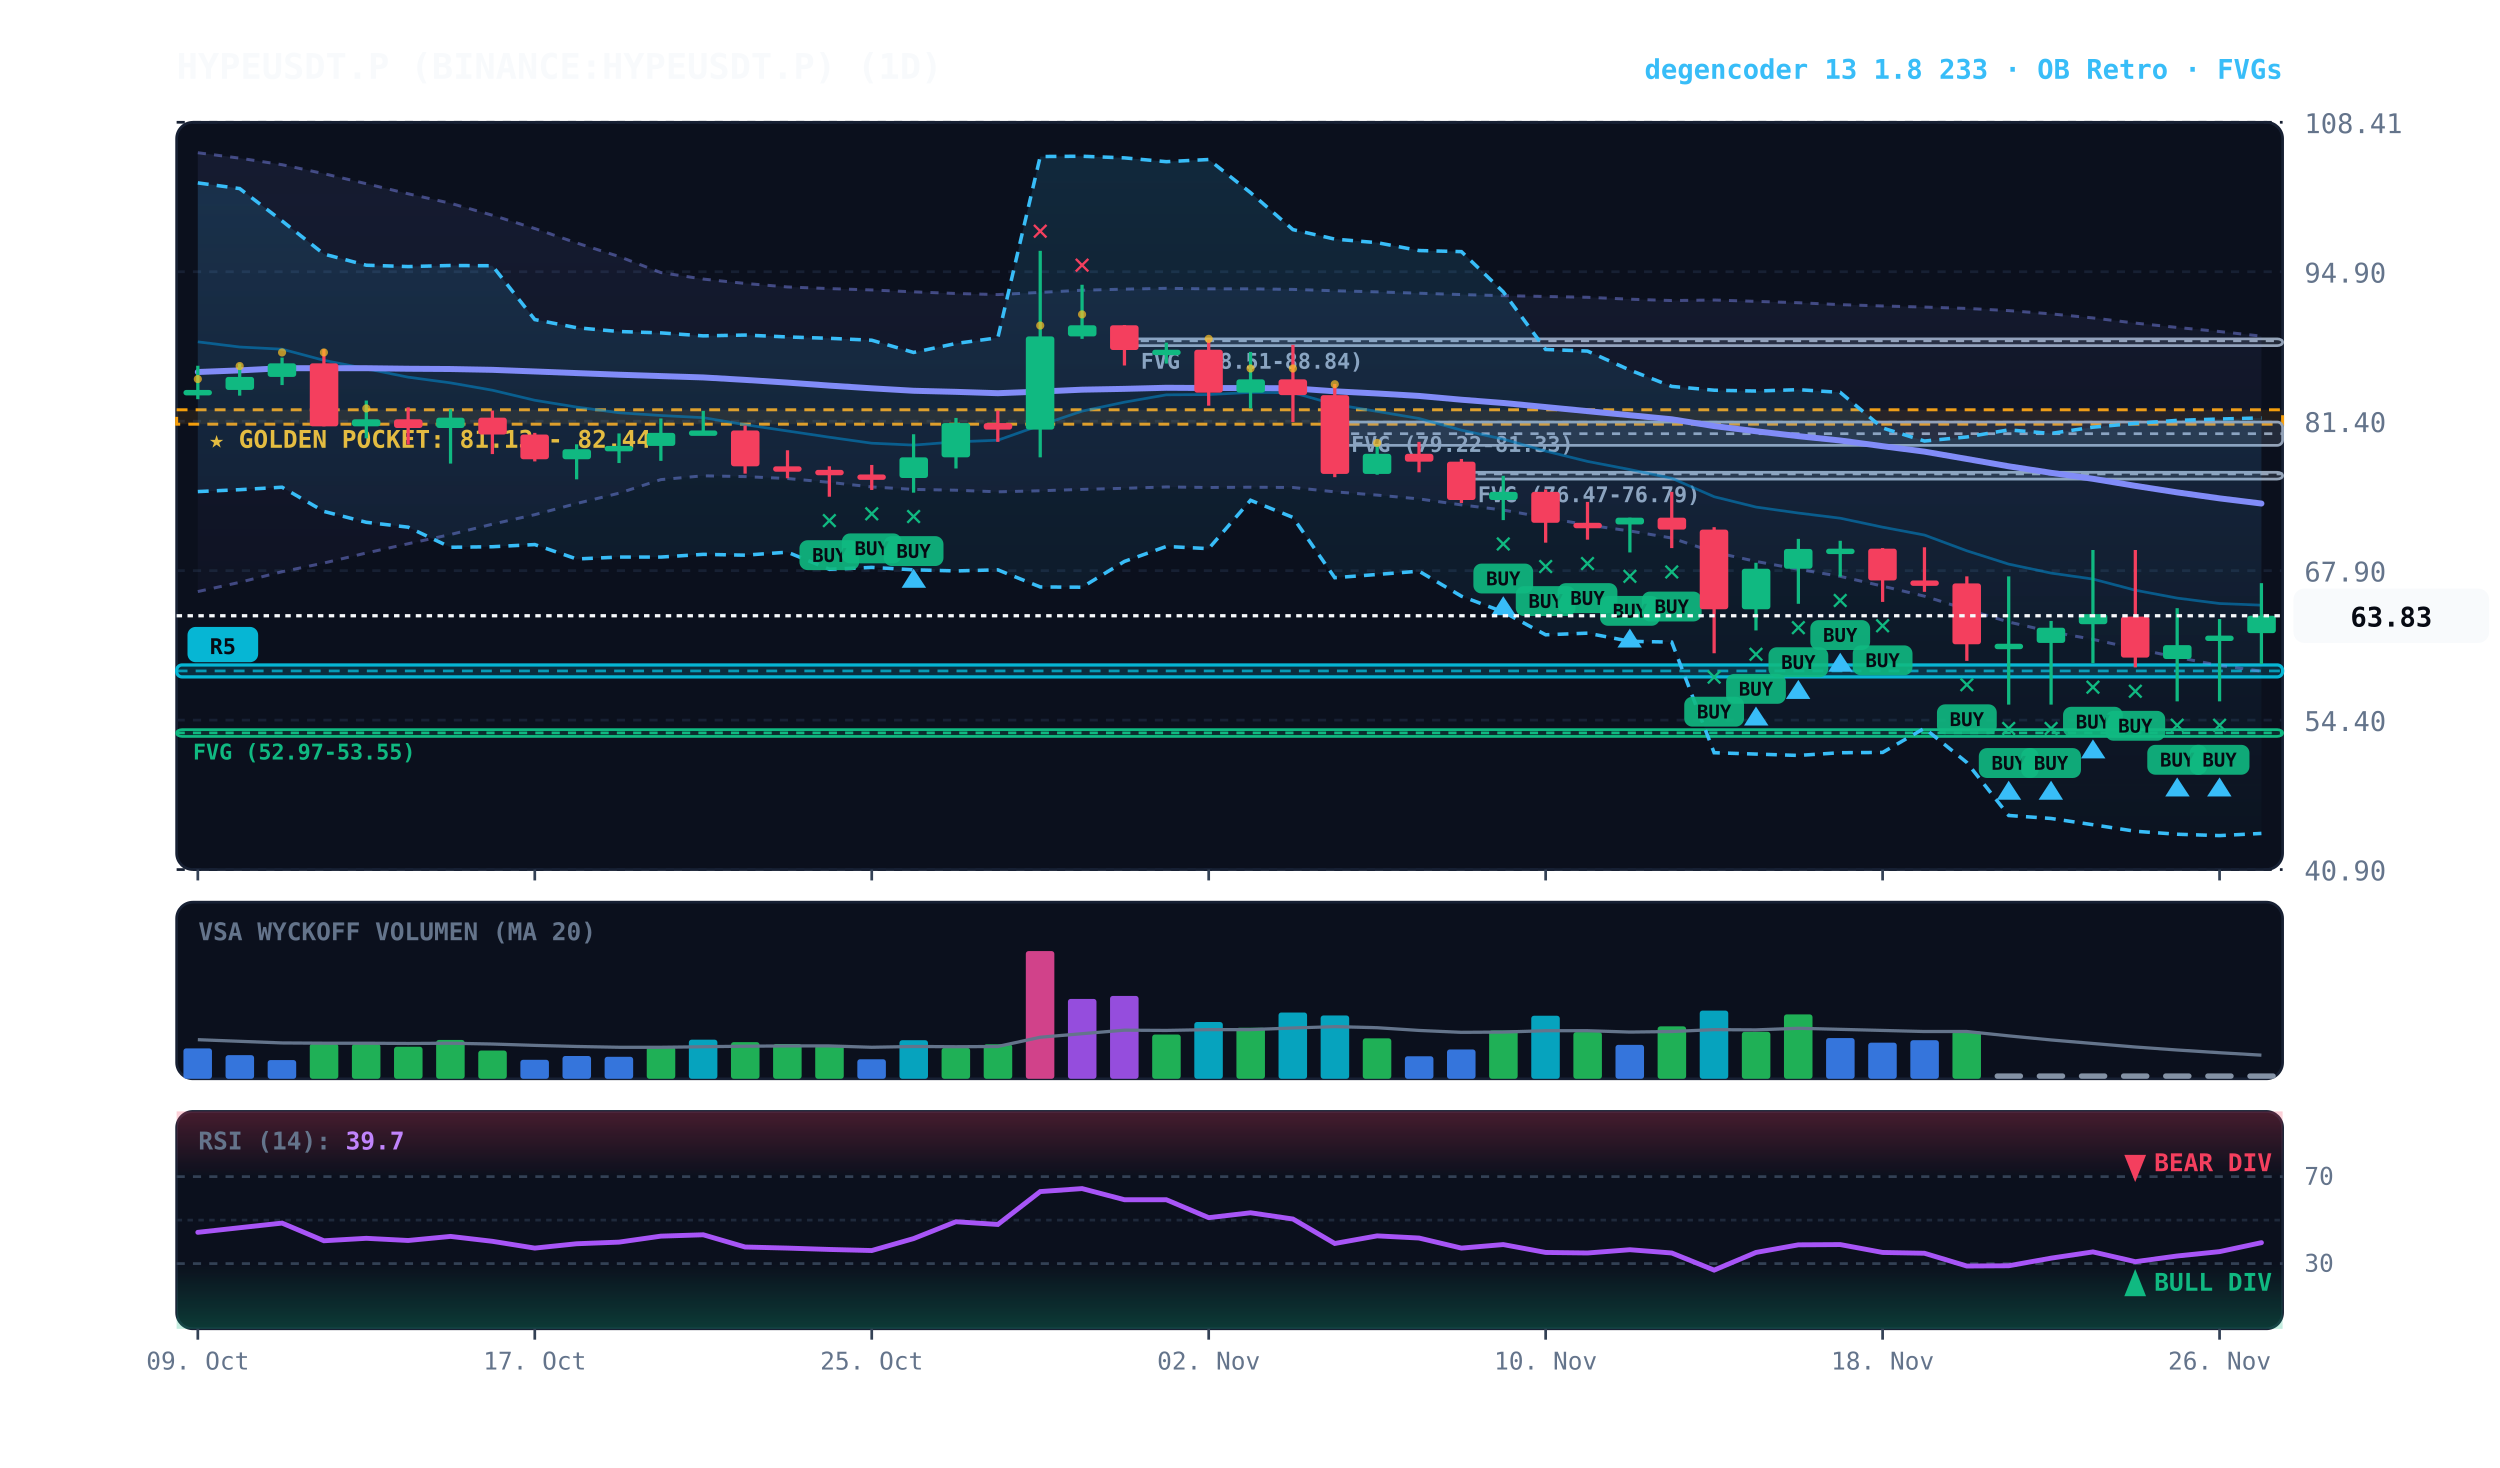
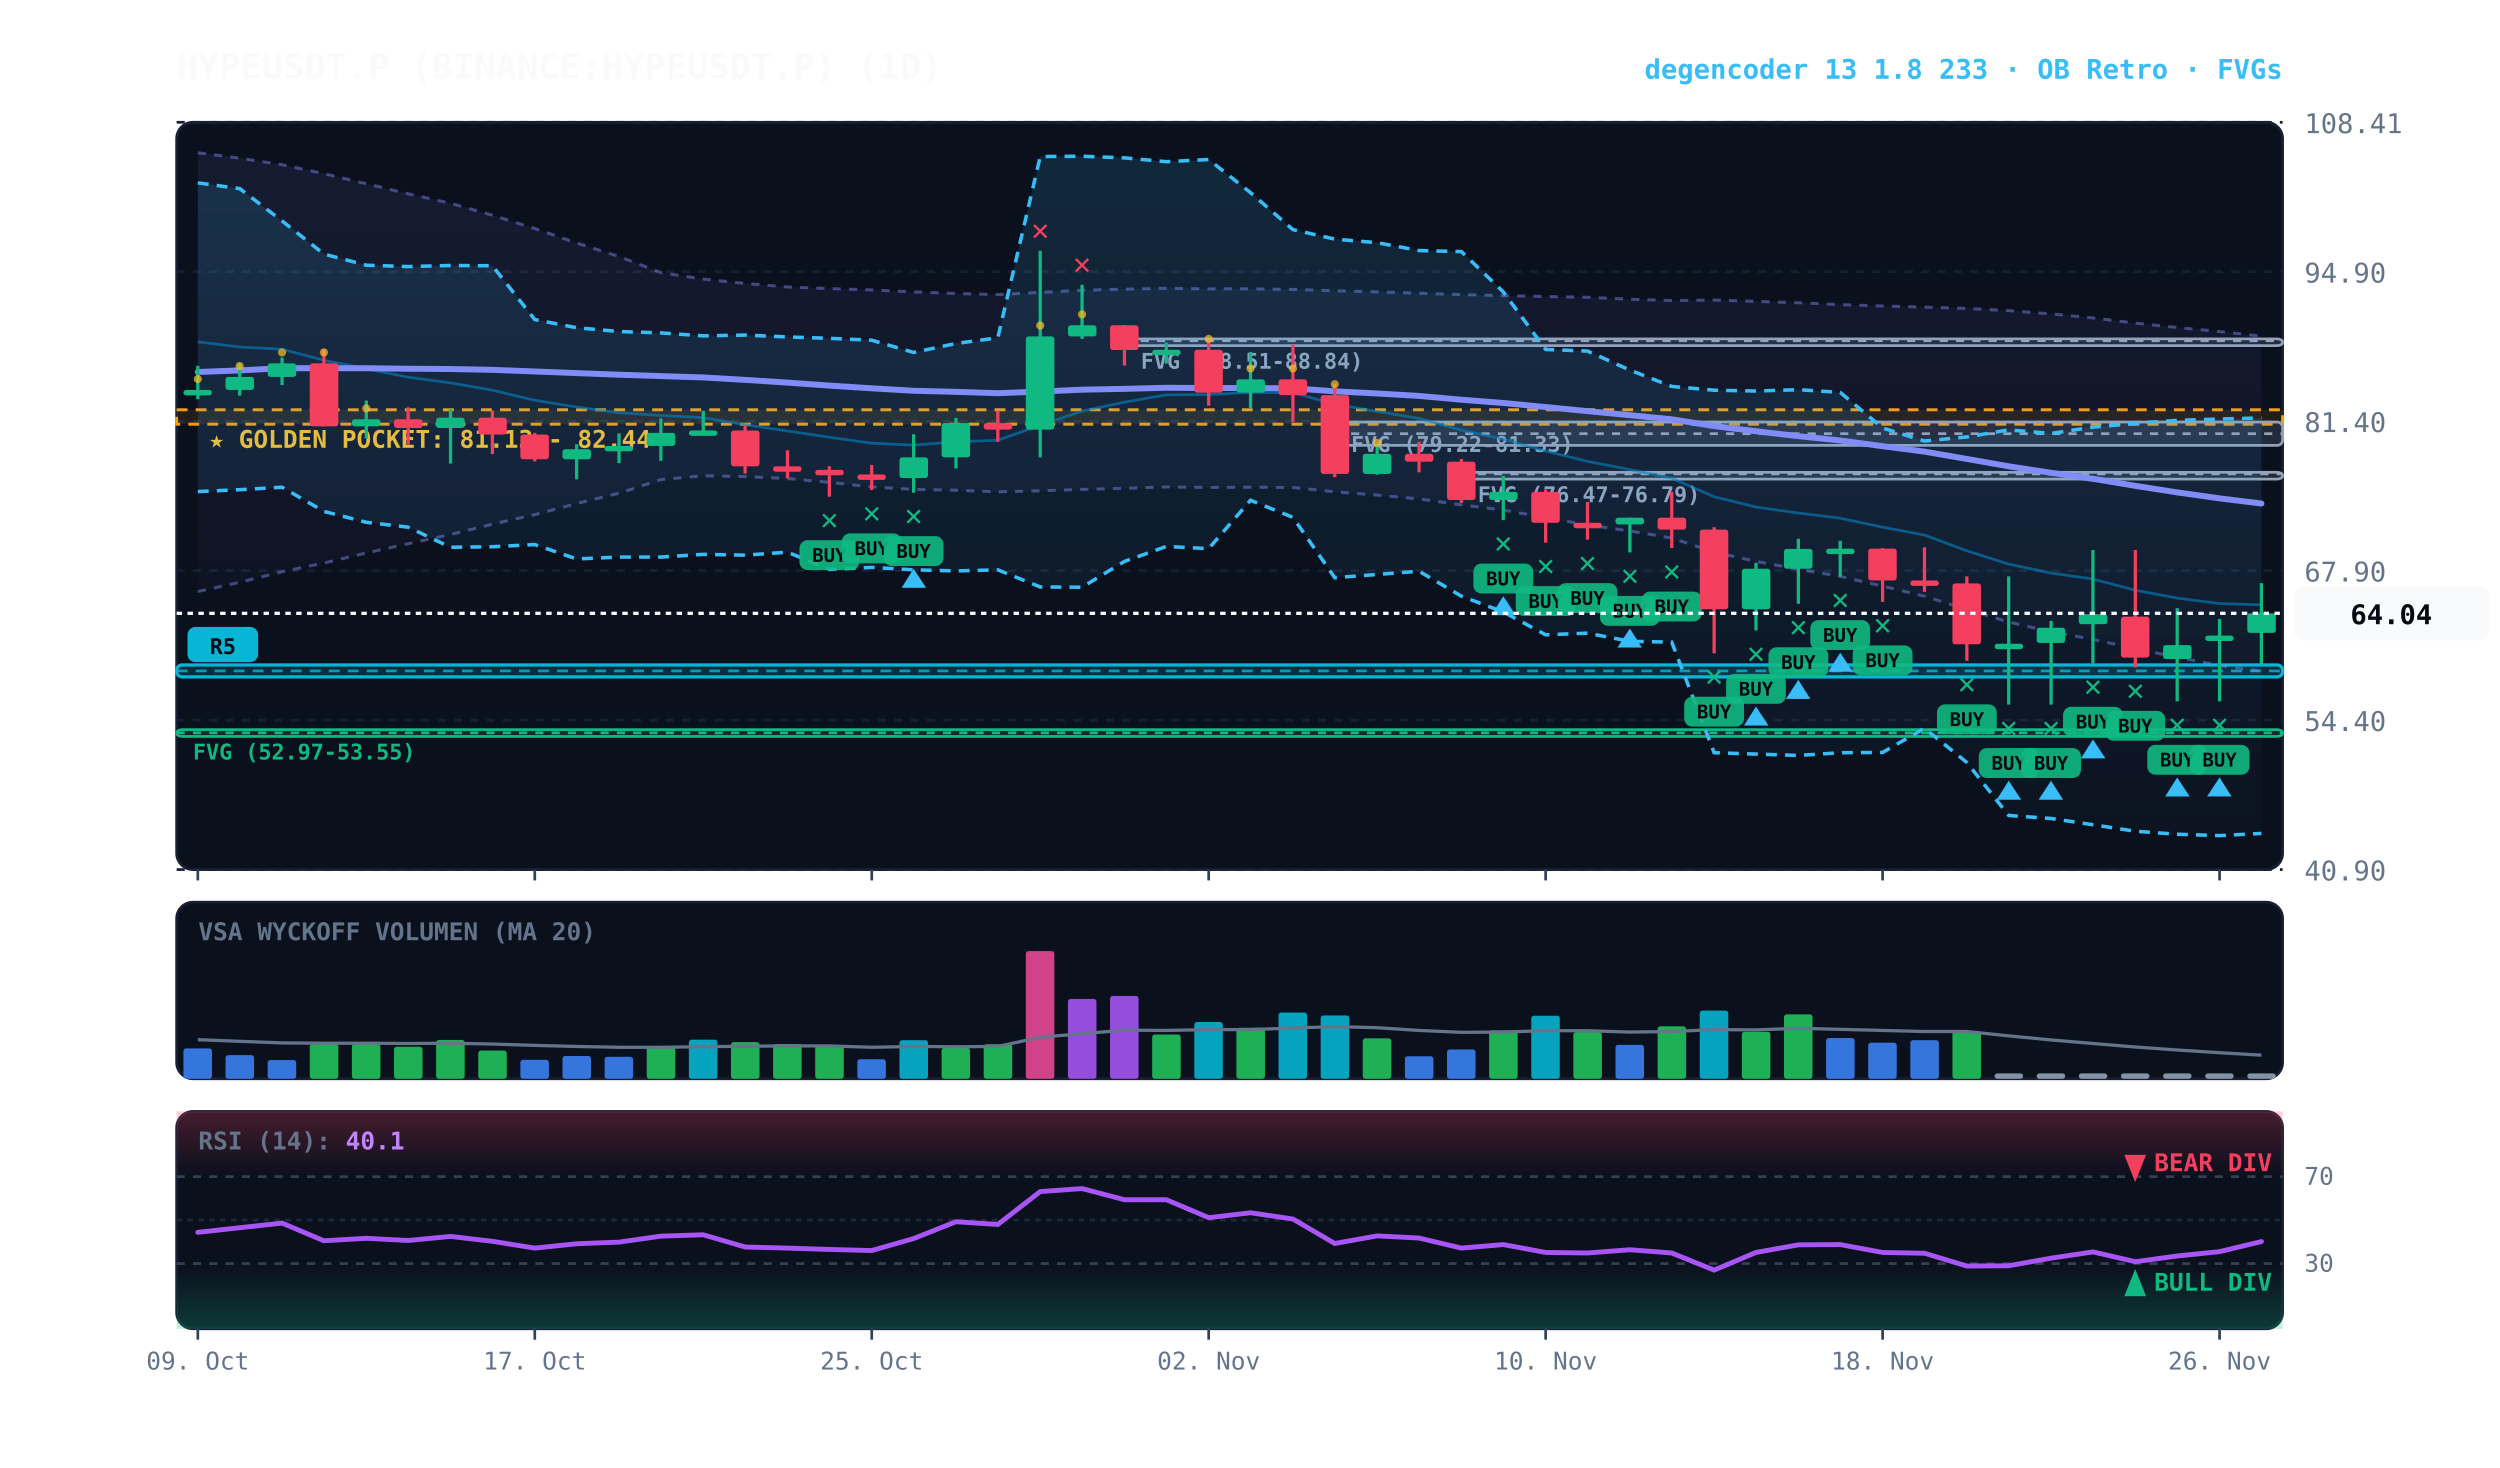
<svg xmlns="http://www.w3.org/2000/svg" viewBox="0 0 920 540" width="100%" height="100%" style="background:#070a13; font-family:'JetBrains Mono', monospace;">
  <defs>
    <linearGradient id="cloud-grad" x1="0%" y1="0%" x2="0%" y2="100%">
      <stop offset="0%" stop-color="#38bdf8" stop-opacity="0.14" />
      <stop offset="100%" stop-color="#38bdf8" stop-opacity="0.02" />
    </linearGradient>
    <linearGradient id="rfe-cloud" x1="0%" y1="0%" x2="0%" y2="100%">
      <stop offset="0%" stop-color="#818cf8" stop-opacity="0.09" />
      <stop offset="100%" stop-color="#818cf8" stop-opacity="0.02" />
    </linearGradient>
    <linearGradient id="rsi-overbought" x1="0%" y1="0%" x2="0%" y2="100%">
      <stop offset="0%" stop-color="#f43f5e" stop-opacity="0.25" />
      <stop offset="100%" stop-color="#f43f5e" stop-opacity="0.0" />
    </linearGradient>
    <linearGradient id="rsi-oversold" x1="0%" y1="0%" x2="0%" y2="100%">
      <stop offset="0%" stop-color="#10b981" stop-opacity="0.0" />
      <stop offset="100%" stop-color="#10b981" stop-opacity="0.25" />
    </linearGradient>
  </defs>
  <rect x="65" y="45" width="775" height="275" fill="#0b101d" rx="6" stroke="#172033" stroke-width="1" />
  <rect x="65" y="332" width="775" height="65" fill="#0b101d" rx="6" stroke="#172033" stroke-width="1" />
  <rect x="65" y="409" width="775" height="80" fill="#0b101d" rx="6" stroke="#172033" stroke-width="1" />
  <line x1="65" y1="320.0" x2="840" y2="320.0" stroke="#172033" stroke-dasharray="3,3" stroke-width="1" />
  <text x="848" y="324.0" fill="#64748b" font-size="10" text-anchor="start">40.90</text>
  <line x1="65" y1="265.0" x2="840" y2="265.0" stroke="#172033" stroke-dasharray="3,3" stroke-width="1" />
  <text x="848" y="269.0" fill="#64748b" font-size="10" text-anchor="start">54.40</text>
  <line x1="65" y1="210.0" x2="840" y2="210.0" stroke="#172033" stroke-dasharray="3,3" stroke-width="1" />
  <text x="848" y="214.0" fill="#64748b" font-size="10" text-anchor="start">67.90</text>
  <line x1="65" y1="155.0" x2="840" y2="155.0" stroke="#172033" stroke-dasharray="3,3" stroke-width="1" />
  <text x="848" y="159.0" fill="#64748b" font-size="10" text-anchor="start">81.40</text>
  <line x1="65" y1="100.0" x2="840" y2="100.0" stroke="#172033" stroke-dasharray="3,3" stroke-width="1" />
  <text x="848" y="104.0" fill="#64748b" font-size="10" text-anchor="start">94.90</text>
  <line x1="65" y1="45.0" x2="840" y2="45.0" stroke="#172033" stroke-dasharray="3,3" stroke-width="1" />
  <text x="848" y="49.0" fill="#64748b" font-size="10" text-anchor="start">108.41</text>
  <rect x="65" y="150.8" width="775" height="5.3" fill="rgba(245, 158, 11, 0.10)" stroke="#f59e0b" stroke-dasharray="4,3" stroke-width="1.1" />
  <text x="77" y="164.8" fill="#fbbf24" font-size="9" font-weight="bold">★ GOLDEN POCKET: 81.13 - 82.44</text>
  <rect x="537.8" y="173.8" width="302.2" height="2.5" fill="rgba(148, 163, 184, 0.18)" stroke="#94a3b8" stroke-width="1" rx="2" />
  <line x1="537.8" y1="174.4" x2="840" y2="174.4" stroke="#94a3b8" stroke-dasharray="3,3" stroke-width="1" />
  <text x="543.8" y="184.8" fill="#94a3b8" font-size="8" font-weight="bold">FVG (76.47-76.79)</text>
  <rect x="491.2" y="155.3" width="348.8" height="8.6" fill="rgba(148, 163, 184, 0.18)" stroke="#94a3b8" stroke-width="1" rx="2" />
  <line x1="491.2" y1="159.6" x2="840" y2="159.6" stroke="#94a3b8" stroke-dasharray="3,3" stroke-width="1" />
  <text x="497.2" y="166.3" fill="#94a3b8" font-size="8" font-weight="bold">FVG (79.22-81.33)</text>
  <rect x="413.8" y="124.7" width="426.2" height="2.5" fill="rgba(148, 163, 184, 0.18)" stroke="#94a3b8" stroke-width="1" rx="2" />
  <line x1="413.8" y1="125.4" x2="840" y2="125.4" stroke="#94a3b8" stroke-dasharray="3,3" stroke-width="1" />
  <text x="419.8" y="135.7" fill="#94a3b8" font-size="8" font-weight="bold">FVG (88.51-88.84)</text>
  <rect x="65.0" y="268.5" width="775.0" height="2.5" fill="rgba(16, 185, 129, 0.18)" stroke="#10b981" stroke-width="1" rx="2" />
  <line x1="65.0" y1="269.7" x2="840" y2="269.7" stroke="#10b981" stroke-dasharray="3,3" stroke-width="1" />
  <text x="71.0" y="279.5" fill="#10b981" font-size="8" font-weight="bold">FVG (52.97-53.55)</text>
  <rect x="65.0" y="244.7" width="775.0" height="4.4" fill="rgba(6, 182, 212, 0.18)" stroke="#06b6d4" stroke-width="1.2" rx="2" />
  <line x1="65.0" y1="246.9" x2="840" y2="246.9" stroke="#06b6d4" stroke-dasharray="4,3" stroke-width="1.0" opacity="0.8" />
  <rect x="69.0" y="230.7" width="26" height="13" fill="#06b6d4" rx="3" />
  <text x="82.0" y="240.7" fill="#070a13" font-size="8" font-weight="bold" text-anchor="middle">R5</text>
  <polygon points="72.8,56.2 88.2,58.2 103.8,60.6 119.2,63.9 134.8,67.6 150.2,71.3 165.8,74.8 181.2,79.2 196.8,84.1 212.2,89.4 227.8,94.4 243.2,100.3 258.8,102.7 274.2,104.3 289.8,105.6 305.2,106.2 320.8,106.7 336.2,107.4 351.8,108.0 367.2,108.4 382.8,107.6 398.2,106.8 413.8,106.4 429.2,106.1 444.8,106.3 460.2,106.3 475.8,106.5 491.2,107.0 506.8,107.4 522.2,107.9 537.8,108.4 553.2,108.8 568.8,109.1 584.2,109.4 599.8,110.1 615.2,110.6 630.8,110.4 646.2,110.9 661.8,111.4 677.2,112.1 692.8,112.6 708.2,113.0 723.8,113.5 739.2,114.3 754.8,115.5 770.2,117.0 785.8,118.9 801.2,120.5 816.8,122.0 832.2,123.7 832.2,247.0 816.8,244.9 801.2,241.9 785.8,238.7 770.2,235.3 754.8,232.5 739.2,228.9 723.8,224.3 708.2,219.4 692.8,215.7 677.2,212.1 661.8,209.5 646.2,206.6 630.8,203.2 615.2,198.0 599.8,195.4 584.2,193.2 568.8,190.5 553.2,187.7 537.8,185.8 522.2,183.6 506.8,182.2 491.2,181.0 475.8,179.4 460.2,179.3 444.8,179.4 429.2,179.2 413.8,179.7 398.2,180.1 382.8,180.6 367.2,181.0 351.8,180.4 336.2,180.1 320.8,179.2 305.2,177.5 289.8,176.1 274.2,175.4 258.8,175.1 243.2,176.5 227.8,181.5 212.2,185.3 196.8,189.4 181.2,192.9 165.8,196.7 150.2,200.1 134.8,203.5 119.2,207.2 103.8,210.4 88.2,214.3 72.8,217.7" fill="url(#rfe-cloud)" />
  <polyline points="72.8,56.2 88.2,58.2 103.8,60.6 119.2,63.9 134.8,67.6 150.2,71.3 165.8,74.8 181.2,79.2 196.8,84.1 212.2,89.4 227.8,94.4 243.2,100.3 258.8,102.7 274.2,104.3 289.8,105.6 305.2,106.2 320.8,106.7 336.2,107.4 351.8,108.0 367.2,108.4 382.8,107.6 398.2,106.8 413.8,106.4 429.2,106.1 444.8,106.3 460.2,106.3 475.8,106.5 491.2,107.0 506.8,107.4 522.2,107.9 537.8,108.4 553.2,108.8 568.8,109.1 584.2,109.4 599.8,110.1 615.2,110.6 630.8,110.4 646.2,110.9 661.8,111.4 677.2,112.1 692.8,112.6 708.2,113.0 723.8,113.5 739.2,114.3 754.8,115.5 770.2,117.0 785.8,118.9 801.2,120.5 816.8,122.0 832.2,123.7" fill="none" stroke="#818cf8" stroke-width="1.1" stroke-opacity="0.45" stroke-dasharray="3,3" />
  <polyline points="72.8,217.7 88.2,214.3 103.8,210.4 119.2,207.2 134.8,203.5 150.2,200.1 165.8,196.7 181.2,192.9 196.8,189.4 212.2,185.3 227.8,181.5 243.2,176.5 258.8,175.1 274.2,175.4 289.8,176.1 305.2,177.5 320.8,179.2 336.2,180.1 351.8,180.4 367.2,181.0 382.8,180.6 398.2,180.1 413.8,179.7 429.2,179.2 444.8,179.4 460.2,179.3 475.8,179.4 491.2,181.0 506.8,182.2 522.2,183.6 537.8,185.8 553.2,187.7 568.8,190.5 584.2,193.2 599.8,195.4 615.2,198.0 630.8,203.2 646.2,206.6 661.8,209.5 677.2,212.1 692.8,215.7 708.2,219.4 723.8,224.3 739.2,228.9 754.8,232.5 770.2,235.3 785.8,238.7 801.2,241.9 816.8,244.9 832.2,247.0" fill="none" stroke="#818cf8" stroke-width="1.1" stroke-opacity="0.45" stroke-dasharray="3,3" />
  <polygon points="72.8,67.3 88.2,69.4 103.8,81.3 119.2,93.5 134.8,97.6 150.2,98.1 165.8,97.7 181.2,97.8 196.8,117.6 212.2,120.6 227.8,122.0 243.2,122.5 258.8,123.6 274.2,123.3 289.8,124.0 305.2,124.5 320.8,125.2 336.2,129.7 351.8,126.4 367.2,124.3 382.8,57.6 398.2,57.5 413.8,58.1 429.2,59.5 444.8,58.7 460.2,70.9 475.8,84.5 491.2,88.0 506.8,89.3 522.2,92.2 537.8,92.6 553.2,107.4 568.8,128.6 584.2,129.2 599.8,136.2 615.2,142.2 630.8,143.6 646.2,143.9 661.8,143.4 677.2,144.4 692.8,157.5 708.2,162.3 723.8,160.8 739.2,158.2 754.8,159.5 770.2,157.2 785.8,155.8 801.2,154.7 816.8,154.2 832.2,153.8 832.2,306.7 816.8,307.5 801.2,307.0 785.8,305.9 770.2,303.5 754.8,301.2 739.2,300.1 723.8,280.6 708.2,268.0 692.8,276.9 677.2,277.0 661.8,278.0 646.2,277.5 630.8,277.0 615.2,236.3 599.8,236.0 584.2,233.0 568.8,233.6 553.2,225.2 537.8,219.4 522.2,210.2 506.8,211.4 491.2,212.6 475.8,190.4 460.2,184.1 444.8,201.9 429.2,201.1 413.8,206.6 398.2,216.1 382.8,216.0 367.2,209.7 351.8,210.1 336.2,209.7 320.8,208.8 305.2,209.5 289.8,203.2 274.2,204.3 258.8,204.0 243.2,205.0 227.8,205.0 212.2,205.7 196.8,200.4 181.2,201.2 165.8,201.4 150.2,194.0 134.8,192.2 119.2,188.2 103.8,179.3 88.2,180.2 72.8,180.9" fill="url(#cloud-grad)" />
  <polyline points="72.8,67.3 88.2,69.4 103.8,81.3 119.2,93.5 134.8,97.6 150.2,98.1 165.8,97.7 181.2,97.8 196.8,117.6 212.2,120.6 227.8,122.0 243.2,122.5 258.8,123.6 274.2,123.3 289.8,124.0 305.2,124.5 320.8,125.2 336.2,129.7 351.8,126.4 367.2,124.3 382.8,57.6 398.2,57.5 413.8,58.1 429.2,59.5 444.8,58.7 460.2,70.9 475.8,84.5 491.2,88.0 506.8,89.3 522.2,92.2 537.8,92.6 553.2,107.4 568.8,128.6 584.2,129.2 599.8,136.2 615.2,142.2 630.8,143.6 646.2,143.9 661.8,143.4 677.2,144.4 692.8,157.5 708.2,162.3 723.8,160.8 739.2,158.2 754.8,159.5 770.2,157.2 785.8,155.8 801.2,154.7 816.8,154.2 832.2,153.8" fill="none" stroke="#38bdf8" stroke-width="1.3" stroke-dasharray="4,3" />
  <polyline points="72.8,180.9 88.2,180.2 103.8,179.3 119.2,188.2 134.8,192.2 150.2,194.0 165.8,201.4 181.2,201.2 196.8,200.4 212.2,205.7 227.8,205.0 243.2,205.0 258.8,204.0 274.2,204.3 289.8,203.2 305.2,209.5 320.8,208.8 336.2,209.7 351.8,210.1 367.2,209.7 382.8,216.0 398.2,216.1 413.8,206.6 429.2,201.1 444.8,201.9 460.2,184.1 475.8,190.4 491.2,212.6 506.8,211.4 522.2,210.2 537.8,219.4 553.2,225.2 568.8,233.6 584.2,233.0 599.8,236.0 615.2,236.3 630.8,277.0 646.2,277.5 661.8,278.0 677.2,277.0 692.8,276.9 708.2,268.0 723.8,280.6 739.2,300.1 754.8,301.2 770.2,303.5 785.8,305.9 801.2,307.0 816.8,307.5 832.2,306.7" fill="none" stroke="#38bdf8" stroke-width="1.3" stroke-dasharray="4,3" />
-   <polyline points="72.8,125.8 88.2,127.7 103.8,128.5 119.2,132.6 134.8,135.7 150.2,138.8 165.8,140.9 181.2,143.6 196.8,147.3 212.2,149.8 227.8,151.9 243.2,152.9 258.8,153.7 274.2,156.3 289.8,158.6 305.2,160.9 320.8,163.1 336.2,163.8 351.8,162.6 367.2,162.0 382.8,156.5 398.2,151.3 413.8,148.0 429.2,145.3 444.8,145.2 460.2,144.4 475.8,144.5 491.2,148.8 506.8,151.4 522.2,154.0 537.8,158.3 553.2,161.6 568.8,166.0 584.2,169.8 599.8,172.8 615.2,176.0 630.8,182.8 646.2,186.6 661.8,188.8 677.2,190.7 692.8,194.0 708.2,196.9 723.8,202.7 739.2,207.6 754.8,210.9 770.2,213.1 785.8,217.2 801.2,220.1 816.8,222.1 832.2,222.7" fill="none" stroke="#0284c7" stroke-width="1.0" stroke-opacity="0.6" />
+   <polyline points="72.8,125.8 88.2,127.7 103.8,128.5 119.2,132.6 134.8,135.7 150.2,138.8 165.8,140.9 181.2,143.6 196.8,147.3 212.2,149.8 227.8,151.9 243.2,152.9 258.8,153.7 274.2,156.3 289.8,158.6 305.2,160.9 320.8,163.1 336.2,163.8 351.8,162.6 367.2,162.0 382.8,156.5 398.2,151.3 413.8,148.0 429.2,145.3 444.8,145.2 460.2,144.4 475.8,144.5 491.2,148.8 506.8,151.4 522.2,154.0 537.8,158.3 553.2,161.6 568.8,166.0 584.2,169.8 599.8,172.8 615.2,176.0 630.8,182.8 646.2,186.6 661.8,188.8 677.2,190.7 692.8,194.0 708.2,196.9 723.8,202.7 739.2,207.6 754.8,210.9 770.2,213.1 785.8,217.2 801.2,220.1 816.8,222.1 832.2,222.6" fill="none" stroke="#0284c7" stroke-width="1.0" stroke-opacity="0.6" />
  <polyline points="72.8,136.9 88.2,136.3 103.8,135.5 119.2,135.5 134.8,135.5 150.2,135.7 165.8,135.8 181.2,136.1 196.8,136.7 212.2,137.3 227.8,137.9 243.2,138.4 258.8,138.9 274.2,139.8 289.8,140.8 305.2,141.9 320.8,142.9 336.2,143.8 351.8,144.2 367.2,144.7 382.8,144.1 398.2,143.4 413.8,143.1 429.2,142.7 444.8,142.8 460.2,142.8 475.8,142.9 491.2,144.0 506.8,144.8 522.2,145.7 537.8,147.1 553.2,148.3 568.8,149.8 584.2,151.3 599.8,152.8 615.2,154.3 630.8,156.8 646.2,158.7 661.8,160.5 677.2,162.1 692.8,164.2 708.2,166.2 723.8,168.9 739.2,171.6 754.8,174.0 770.2,176.2 785.8,178.8 801.2,181.2 816.8,183.4 832.2,185.3" fill="none" stroke="#818cf8" stroke-width="2.2" stroke-linecap="round" />
  <line x1="72.8" y1="134.6" x2="72.8" y2="146.9" stroke="#10b981" stroke-width="1.2" />
  <rect x="67.5" y="143.5" width="10.5" height="2.0" fill="#10b981" rx="1" />
  <circle cx="72.8" cy="139.5" r="1.5" fill="#fbbf24" opacity="0.7" />
  <line x1="88.2" y1="133.8" x2="88.2" y2="145.6" stroke="#10b981" stroke-width="1.2" />
  <rect x="83.0" y="138.7" width="10.5" height="4.8" fill="#10b981" rx="1" />
  <circle cx="88.2" cy="134.7" r="1.5" fill="#fbbf24" opacity="0.7" />
  <line x1="103.8" y1="131.6" x2="103.8" y2="141.7" stroke="#10b981" stroke-width="1.2" />
  <rect x="98.5" y="133.7" width="10.5" height="5.0" fill="#10b981" rx="1" />
  <circle cx="103.8" cy="129.7" r="1.5" fill="#fbbf24" opacity="0.7" />
  <line x1="119.2" y1="128.5" x2="119.2" y2="156.9" stroke="#f43f5e" stroke-width="1.2" />
  <rect x="114.0" y="133.7" width="10.5" height="23.2" fill="#f43f5e" rx="1" />
  <circle cx="119.2" cy="129.7" r="1.5" fill="#fbbf24" opacity="0.7" />
  <line x1="134.8" y1="147.4" x2="134.8" y2="161.3" stroke="#10b981" stroke-width="1.2" />
  <rect x="129.5" y="154.3" width="10.5" height="2.6" fill="#10b981" rx="1" />
  <circle cx="134.8" cy="150.3" r="1.5" fill="#fbbf24" opacity="0.7" />
  <line x1="150.2" y1="149.9" x2="150.2" y2="163.6" stroke="#f43f5e" stroke-width="1.2" />
  <rect x="145.0" y="154.3" width="10.5" height="3.2" fill="#f43f5e" rx="1" />
  <line x1="165.8" y1="150.6" x2="165.8" y2="170.6" stroke="#10b981" stroke-width="1.2" />
  <rect x="160.5" y="153.7" width="10.5" height="3.8" fill="#10b981" rx="1" />
  <line x1="181.2" y1="151.1" x2="181.2" y2="167.1" stroke="#f43f5e" stroke-width="1.2" />
  <rect x="176.0" y="153.7" width="10.5" height="6.2" fill="#f43f5e" rx="1" />
  <line x1="196.8" y1="159.3" x2="196.8" y2="169.8" stroke="#f43f5e" stroke-width="1.2" />
  <rect x="191.5" y="159.9" width="10.5" height="9.1" fill="#f43f5e" rx="1" />
  <line x1="212.2" y1="163.5" x2="212.2" y2="176.4" stroke="#10b981" stroke-width="1.2" />
  <rect x="207.0" y="165.3" width="10.5" height="3.7" fill="#10b981" rx="1" />
  <line x1="227.8" y1="159.5" x2="227.8" y2="170.4" stroke="#10b981" stroke-width="1.2" />
  <rect x="222.5" y="164.1" width="10.5" height="2.0" fill="#10b981" rx="1" />
  <line x1="243.2" y1="154.0" x2="243.2" y2="169.6" stroke="#10b981" stroke-width="1.2" />
  <rect x="238.0" y="159.3" width="10.5" height="4.8" fill="#10b981" rx="1" />
  <line x1="258.8" y1="151.2" x2="258.8" y2="159.6" stroke="#10b981" stroke-width="1.2" />
  <rect x="253.5" y="158.4" width="10.5" height="2.0" fill="#10b981" rx="1" />
  <line x1="274.2" y1="156.6" x2="274.2" y2="174.3" stroke="#f43f5e" stroke-width="1.2" />
  <rect x="269.0" y="158.4" width="10.5" height="13.2" fill="#f43f5e" rx="1" />
  <line x1="289.8" y1="165.7" x2="289.8" y2="176.0" stroke="#f43f5e" stroke-width="1.2" />
  <rect x="284.5" y="171.6" width="10.5" height="2.0" fill="#f43f5e" rx="1" />
  <line x1="305.2" y1="171.6" x2="305.2" y2="182.8" stroke="#f43f5e" stroke-width="1.2" />
  <rect x="300.0" y="172.9" width="10.5" height="2.0" fill="#f43f5e" rx="1" />
  <text x="305.2" y="194.8" fill="#10b981" font-size="11" font-weight="bold" text-anchor="middle">✕</text>
  <rect x="294.2" y="198.8" width="22" height="11" fill="#10b981" rx="3" opacity="0.9" />
  <text x="305.2" y="206.8" fill="#070a13" font-size="7" font-weight="bold" text-anchor="middle">BUY</text>
  <line x1="320.8" y1="171.1" x2="320.8" y2="180.3" stroke="#f43f5e" stroke-width="1.2" />
  <rect x="315.5" y="174.6" width="10.5" height="2.0" fill="#f43f5e" rx="1" />
  <text x="320.8" y="192.3" fill="#10b981" font-size="11" font-weight="bold" text-anchor="middle">✕</text>
  <rect x="309.8" y="196.3" width="22" height="11" fill="#10b981" rx="3" opacity="0.9" />
  <text x="320.8" y="204.3" fill="#070a13" font-size="7" font-weight="bold" text-anchor="middle">BUY</text>
  <line x1="336.2" y1="159.8" x2="336.2" y2="181.3" stroke="#10b981" stroke-width="1.2" />
  <rect x="331.0" y="168.3" width="10.5" height="7.6" fill="#10b981" rx="1" />
  <text x="336.2" y="193.3" fill="#10b981" font-size="11" font-weight="bold" text-anchor="middle">✕</text>
  <rect x="325.2" y="197.3" width="22" height="11" fill="#10b981" rx="3" opacity="0.9" />
  <text x="336.2" y="205.3" fill="#070a13" font-size="7" font-weight="bold" text-anchor="middle">BUY</text>
  <polygon points="336.2,209.3 331.8,216.3 340.8,216.3" fill="#38bdf8" />
  <line x1="351.8" y1="153.8" x2="351.8" y2="172.4" stroke="#10b981" stroke-width="1.2" />
  <rect x="346.5" y="155.7" width="10.5" height="12.6" fill="#10b981" rx="1" />
  <line x1="367.2" y1="151.1" x2="367.2" y2="162.6" stroke="#f43f5e" stroke-width="1.2" />
  <rect x="362.0" y="155.7" width="10.5" height="2.4" fill="#f43f5e" rx="1" />
  <line x1="382.8" y1="92.3" x2="382.8" y2="168.3" stroke="#10b981" stroke-width="1.2" />
  <rect x="377.5" y="123.8" width="10.5" height="34.3" fill="#10b981" rx="1" />
  <text x="382.8" y="88.3" fill="#f43f5e" font-size="11" font-weight="bold" text-anchor="middle">✕</text>
  <circle cx="382.8" cy="119.8" r="1.5" fill="#fbbf24" opacity="0.7" />
  <line x1="398.2" y1="104.8" x2="398.2" y2="124.7" stroke="#10b981" stroke-width="1.2" />
  <rect x="393.0" y="119.7" width="10.5" height="4.1" fill="#10b981" rx="1" />
  <text x="398.2" y="100.8" fill="#f43f5e" font-size="11" font-weight="bold" text-anchor="middle">✕</text>
  <circle cx="398.2" cy="115.7" r="1.5" fill="#fbbf24" opacity="0.7" />
  <line x1="413.8" y1="119.6" x2="413.8" y2="134.5" stroke="#f43f5e" stroke-width="1.2" />
  <rect x="408.5" y="119.7" width="10.5" height="9.1" fill="#f43f5e" rx="1" />
  <line x1="429.2" y1="126.1" x2="429.2" y2="133.8" stroke="#10b981" stroke-width="1.2" />
  <rect x="424.0" y="128.7" width="10.5" height="2.0" fill="#10b981" rx="1" />
  <line x1="444.8" y1="125.0" x2="444.8" y2="149.3" stroke="#f43f5e" stroke-width="1.2" />
  <rect x="439.5" y="128.7" width="10.5" height="15.8" fill="#f43f5e" rx="1" />
  <circle cx="444.8" cy="124.7" r="1.5" fill="#fbbf24" opacity="0.7" />
  <line x1="460.2" y1="129.5" x2="460.2" y2="150.3" stroke="#10b981" stroke-width="1.2" />
  <rect x="455.0" y="139.6" width="10.5" height="4.9" fill="#10b981" rx="1" />
  <circle cx="460.2" cy="135.6" r="1.5" fill="#fbbf24" opacity="0.7" />
  <line x1="475.8" y1="126.9" x2="475.8" y2="155.3" stroke="#f43f5e" stroke-width="1.2" />
  <rect x="470.5" y="139.6" width="10.5" height="5.8" fill="#f43f5e" rx="1" />
  <circle cx="475.8" cy="135.6" r="1.5" fill="#fbbf24" opacity="0.7" />
  <line x1="491.2" y1="141.3" x2="491.2" y2="175.6" stroke="#f43f5e" stroke-width="1.2" />
  <rect x="486.0" y="145.4" width="10.5" height="29.0" fill="#f43f5e" rx="1" />
  <circle cx="491.2" cy="141.4" r="1.5" fill="#fbbf24" opacity="0.7" />
  <line x1="506.8" y1="163.9" x2="506.8" y2="174.7" stroke="#10b981" stroke-width="1.2" />
  <rect x="501.5" y="167.0" width="10.5" height="7.4" fill="#10b981" rx="1" />
  <circle cx="506.8" cy="163.0" r="1.5" fill="#fbbf24" opacity="0.7" />
  <line x1="522.2" y1="162.6" x2="522.2" y2="173.8" stroke="#f43f5e" stroke-width="1.2" />
  <rect x="517.0" y="167.0" width="10.5" height="2.9" fill="#f43f5e" rx="1" />
  <line x1="537.8" y1="168.9" x2="537.8" y2="185.1" stroke="#f43f5e" stroke-width="1.2" />
  <rect x="532.5" y="169.9" width="10.5" height="14.1" fill="#f43f5e" rx="1" />
  <line x1="553.2" y1="175.1" x2="553.2" y2="191.4" stroke="#10b981" stroke-width="1.2" />
  <rect x="548.0" y="181.0" width="10.5" height="3.0" fill="#10b981" rx="1" />
  <text x="553.2" y="203.4" fill="#10b981" font-size="11" font-weight="bold" text-anchor="middle">✕</text>
  <rect x="542.2" y="207.4" width="22" height="11" fill="#10b981" rx="3" opacity="0.9" />
  <text x="553.2" y="215.4" fill="#070a13" font-size="7" font-weight="bold" text-anchor="middle">BUY</text>
  <polygon points="553.2,219.4 548.8,226.4 557.8,226.4" fill="#38bdf8" />
  <line x1="568.8" y1="180.1" x2="568.8" y2="199.7" stroke="#f43f5e" stroke-width="1.2" />
  <rect x="563.5" y="181.0" width="10.5" height="11.4" fill="#f43f5e" rx="1" />
  <text x="568.8" y="211.7" fill="#10b981" font-size="11" font-weight="bold" text-anchor="middle">✕</text>
  <rect x="557.8" y="215.7" width="22" height="11" fill="#10b981" rx="3" opacity="0.9" />
  <text x="568.8" y="223.7" fill="#070a13" font-size="7" font-weight="bold" text-anchor="middle">BUY</text>
  <line x1="584.2" y1="184.7" x2="584.2" y2="198.6" stroke="#f43f5e" stroke-width="1.2" />
  <rect x="579.0" y="192.4" width="10.5" height="2.0" fill="#f43f5e" rx="1" />
  <text x="584.2" y="210.6" fill="#10b981" font-size="11" font-weight="bold" text-anchor="middle">✕</text>
  <rect x="573.2" y="214.6" width="22" height="11" fill="#10b981" rx="3" opacity="0.9" />
  <text x="584.2" y="222.6" fill="#070a13" font-size="7" font-weight="bold" text-anchor="middle">BUY</text>
  <line x1="599.8" y1="190.5" x2="599.8" y2="203.3" stroke="#10b981" stroke-width="1.2" />
  <rect x="594.5" y="190.5" width="10.5" height="2.5" fill="#10b981" rx="1" />
  <text x="599.8" y="215.3" fill="#10b981" font-size="11" font-weight="bold" text-anchor="middle">✕</text>
  <rect x="588.8" y="219.3" width="22" height="11" fill="#10b981" rx="3" opacity="0.9" />
  <text x="599.8" y="227.3" fill="#070a13" font-size="7" font-weight="bold" text-anchor="middle">BUY</text>
  <polygon points="599.8,231.3 595.2,238.3 604.2,238.3" fill="#38bdf8" />
  <line x1="615.2" y1="181.0" x2="615.2" y2="201.7" stroke="#f43f5e" stroke-width="1.2" />
  <rect x="610.0" y="190.5" width="10.5" height="4.4" fill="#f43f5e" rx="1" />
  <text x="615.2" y="213.7" fill="#10b981" font-size="11" font-weight="bold" text-anchor="middle">✕</text>
  <rect x="604.2" y="217.7" width="22" height="11" fill="#10b981" rx="3" opacity="0.9" />
  <text x="615.2" y="225.7" fill="#070a13" font-size="7" font-weight="bold" text-anchor="middle">BUY</text>
  <line x1="630.8" y1="194.0" x2="630.8" y2="240.4" stroke="#f43f5e" stroke-width="1.2" />
  <rect x="625.5" y="194.9" width="10.5" height="29.3" fill="#f43f5e" rx="1" />
  <text x="630.8" y="252.4" fill="#10b981" font-size="11" font-weight="bold" text-anchor="middle">✕</text>
  <rect x="619.8" y="256.4" width="22" height="11" fill="#10b981" rx="3" opacity="0.9" />
  <text x="630.8" y="264.4" fill="#070a13" font-size="7" font-weight="bold" text-anchor="middle">BUY</text>
  <line x1="646.2" y1="207.1" x2="646.2" y2="232.0" stroke="#10b981" stroke-width="1.2" />
  <rect x="641.0" y="209.3" width="10.5" height="14.9" fill="#10b981" rx="1" />
  <text x="646.2" y="244.0" fill="#10b981" font-size="11" font-weight="bold" text-anchor="middle">✕</text>
  <rect x="635.2" y="248.0" width="22" height="11" fill="#10b981" rx="3" opacity="0.9" />
  <text x="646.2" y="256.0" fill="#070a13" font-size="7" font-weight="bold" text-anchor="middle">BUY</text>
  <polygon points="646.2,260.0 641.8,267.0 650.8,267.0" fill="#38bdf8" />
  <line x1="661.8" y1="198.3" x2="661.8" y2="222.2" stroke="#10b981" stroke-width="1.2" />
  <rect x="656.5" y="202.0" width="10.5" height="7.3" fill="#10b981" rx="1" />
  <text x="661.8" y="234.2" fill="#10b981" font-size="11" font-weight="bold" text-anchor="middle">✕</text>
  <rect x="650.8" y="238.2" width="22" height="11" fill="#10b981" rx="3" opacity="0.9" />
  <text x="661.8" y="246.2" fill="#070a13" font-size="7" font-weight="bold" text-anchor="middle">BUY</text>
  <polygon points="661.8,250.2 657.2,257.2 666.2,257.2" fill="#38bdf8" />
  <line x1="677.2" y1="199.0" x2="677.2" y2="212.2" stroke="#10b981" stroke-width="1.2" />
  <rect x="672.0" y="201.9" width="10.5" height="2.0" fill="#10b981" rx="1" />
  <text x="677.2" y="224.2" fill="#10b981" font-size="11" font-weight="bold" text-anchor="middle">✕</text>
  <rect x="666.2" y="228.2" width="22" height="11" fill="#10b981" rx="3" opacity="0.9" />
  <text x="677.2" y="236.2" fill="#070a13" font-size="7" font-weight="bold" text-anchor="middle">BUY</text>
  <polygon points="677.2,240.2 672.8,247.2 681.8,247.2" fill="#38bdf8" />
  <line x1="692.8" y1="201.7" x2="692.8" y2="221.5" stroke="#f43f5e" stroke-width="1.2" />
  <rect x="687.5" y="201.9" width="10.5" height="11.7" fill="#f43f5e" rx="1" />
  <text x="692.8" y="233.5" fill="#10b981" font-size="11" font-weight="bold" text-anchor="middle">✕</text>
  <rect x="681.8" y="237.5" width="22" height="11" fill="#10b981" rx="3" opacity="0.9" />
  <text x="692.8" y="245.5" fill="#070a13" font-size="7" font-weight="bold" text-anchor="middle">BUY</text>
  <line x1="708.2" y1="201.4" x2="708.2" y2="217.8" stroke="#f43f5e" stroke-width="1.2" />
  <rect x="703.0" y="213.6" width="10.5" height="2.0" fill="#f43f5e" rx="1" />
  <line x1="723.8" y1="212.1" x2="723.8" y2="243.2" stroke="#f43f5e" stroke-width="1.2" />
  <rect x="718.5" y="214.7" width="10.5" height="22.4" fill="#f43f5e" rx="1" />
  <text x="723.8" y="255.2" fill="#10b981" font-size="11" font-weight="bold" text-anchor="middle">✕</text>
  <rect x="712.8" y="259.2" width="22" height="11" fill="#10b981" rx="3" opacity="0.9" />
  <text x="723.8" y="267.2" fill="#070a13" font-size="7" font-weight="bold" text-anchor="middle">BUY</text>
  <line x1="739.2" y1="212.1" x2="739.2" y2="259.3" stroke="#10b981" stroke-width="1.2" />
  <rect x="734.0" y="236.9" width="10.5" height="2.0" fill="#10b981" rx="1" />
  <text x="739.2" y="271.3" fill="#10b981" font-size="11" font-weight="bold" text-anchor="middle">✕</text>
  <rect x="728.2" y="275.3" width="22" height="11" fill="#10b981" rx="3" opacity="0.9" />
  <text x="739.2" y="283.3" fill="#070a13" font-size="7" font-weight="bold" text-anchor="middle">BUY</text>
  <polygon points="739.2,287.3 734.8,294.3 743.8,294.3" fill="#38bdf8" />
  <line x1="754.8" y1="228.5" x2="754.8" y2="259.3" stroke="#10b981" stroke-width="1.2" />
  <rect x="749.5" y="231.0" width="10.5" height="5.6" fill="#10b981" rx="1" />
  <text x="754.8" y="271.3" fill="#10b981" font-size="11" font-weight="bold" text-anchor="middle">✕</text>
  <rect x="743.8" y="275.3" width="22" height="11" fill="#10b981" rx="3" opacity="0.9" />
  <text x="754.8" y="283.3" fill="#070a13" font-size="7" font-weight="bold" text-anchor="middle">BUY</text>
  <polygon points="754.8,287.3 750.2,294.3 759.2,294.3" fill="#38bdf8" />
  <line x1="770.2" y1="202.4" x2="770.2" y2="244.1" stroke="#10b981" stroke-width="1.2" />
  <rect x="765.0" y="226.0" width="10.5" height="3.7" fill="#10b981" rx="1" />
  <text x="770.2" y="256.1" fill="#10b981" font-size="11" font-weight="bold" text-anchor="middle">✕</text>
  <rect x="759.2" y="260.1" width="22" height="11" fill="#10b981" rx="3" opacity="0.9" />
  <text x="770.2" y="268.1" fill="#070a13" font-size="7" font-weight="bold" text-anchor="middle">BUY</text>
  <polygon points="770.2,272.1 765.8,279.1 774.8,279.1" fill="#38bdf8" />
  <line x1="785.8" y1="202.4" x2="785.8" y2="245.6" stroke="#f43f5e" stroke-width="1.2" />
  <rect x="780.5" y="226.9" width="10.5" height="15.1" fill="#f43f5e" rx="1" />
  <text x="785.8" y="257.6" fill="#10b981" font-size="11" font-weight="bold" text-anchor="middle">✕</text>
  <rect x="774.8" y="261.6" width="22" height="11" fill="#10b981" rx="3" opacity="0.9" />
  <text x="785.8" y="269.6" fill="#070a13" font-size="7" font-weight="bold" text-anchor="middle">BUY</text>
  <line x1="801.2" y1="223.8" x2="801.2" y2="258.1" stroke="#10b981" stroke-width="1.2" />
  <rect x="796.0" y="237.4" width="10.5" height="5.1" fill="#10b981" rx="1" />
  <text x="801.2" y="270.1" fill="#10b981" font-size="11" font-weight="bold" text-anchor="middle">✕</text>
  <rect x="790.2" y="274.1" width="22" height="11" fill="#10b981" rx="3" opacity="0.9" />
  <text x="801.2" y="282.1" fill="#070a13" font-size="7" font-weight="bold" text-anchor="middle">BUY</text>
  <polygon points="801.2,286.1 796.8,293.1 805.8,293.1" fill="#38bdf8" />
  <line x1="816.8" y1="227.8" x2="816.8" y2="258.1" stroke="#10b981" stroke-width="1.2" />
  <rect x="811.5" y="233.9" width="10.5" height="2.0" fill="#10b981" rx="1" />
  <text x="816.8" y="270.1" fill="#10b981" font-size="11" font-weight="bold" text-anchor="middle">✕</text>
  <rect x="805.8" y="274.1" width="22" height="11" fill="#10b981" rx="3" opacity="0.9" />
  <text x="816.8" y="282.1" fill="#070a13" font-size="7" font-weight="bold" text-anchor="middle">BUY</text>
  <polygon points="816.8,286.1 812.2,293.1 821.2,293.1" fill="#38bdf8" />
  <line x1="832.2" y1="214.6" x2="832.2" y2="244.4" stroke="#10b981" stroke-width="1.2" />
-   <rect x="827.0" y="226.6" width="10.5" height="6.4" fill="#10b981" rx="1" />
-   <line x1="65" y1="226.6" x2="840" y2="226.6" stroke="#f8fafc" stroke-width="1.2" stroke-dasharray="2,2" />
-   <rect x="844" y="216.6" width="72" height="20" fill="#f8fafc" rx="4" />
-   <text x="880" y="230.6" fill="#070a13" font-size="10" font-weight="bold" text-anchor="middle">63.83</text>
+   <rect x="827.0" y="225.7" width="10.5" height="7.2" fill="#10b981" rx="1" />
+   <line x1="65" y1="225.7" x2="840" y2="225.7" stroke="#f8fafc" stroke-width="1.2" stroke-dasharray="2,2" />
+   <rect x="844" y="215.7" width="72" height="20" fill="#f8fafc" rx="4" />
+   <text x="880" y="229.7" fill="#070a13" font-size="10" font-weight="bold" text-anchor="middle">64.04</text>
  <text x="73" y="346" fill="#64748b" font-size="9" font-weight="bold">VSA WYCKOFF VOLUMEN (MA 20)</text>
  <rect x="67.5" y="385.8" width="10.5" height="11.2" fill="#3b82f6" opacity="0.88" rx="1" />
  <rect x="83.0" y="388.3" width="10.5" height="8.7" fill="#3b82f6" opacity="0.88" rx="1" />
  <rect x="98.5" y="390.1" width="10.5" height="6.9" fill="#3b82f6" opacity="0.88" rx="1" />
  <rect x="114.0" y="384.1" width="10.5" height="12.9" fill="#22c55e" opacity="0.88" rx="1" />
  <rect x="129.5" y="384.2" width="10.5" height="12.8" fill="#22c55e" opacity="0.88" rx="1" />
  <rect x="145.0" y="385.2" width="10.5" height="11.8" fill="#22c55e" opacity="0.88" rx="1" />
  <rect x="160.5" y="382.7" width="10.5" height="14.3" fill="#22c55e" opacity="0.88" rx="1" />
  <rect x="176.0" y="386.6" width="10.5" height="10.4" fill="#22c55e" opacity="0.88" rx="1" />
  <rect x="191.5" y="390.0" width="10.5" height="7.0" fill="#3b82f6" opacity="0.88" rx="1" />
  <rect x="207.0" y="388.6" width="10.5" height="8.4" fill="#3b82f6" opacity="0.88" rx="1" />
  <rect x="222.5" y="388.9" width="10.5" height="8.1" fill="#3b82f6" opacity="0.88" rx="1" />
  <rect x="238.0" y="385.2" width="10.5" height="11.8" fill="#22c55e" opacity="0.88" rx="1" />
  <rect x="253.5" y="382.6" width="10.5" height="14.4" fill="#06b6d4" opacity="0.88" rx="1" />
  <rect x="269.0" y="383.5" width="10.5" height="13.5" fill="#22c55e" opacity="0.88" rx="1" />
  <rect x="284.5" y="384.2" width="10.5" height="12.8" fill="#22c55e" opacity="0.88" rx="1" />
  <rect x="300.0" y="384.7" width="10.5" height="12.3" fill="#22c55e" opacity="0.88" rx="1" />
  <rect x="315.5" y="389.8" width="10.5" height="7.2" fill="#3b82f6" opacity="0.88" rx="1" />
  <rect x="331.0" y="382.8" width="10.5" height="14.2" fill="#06b6d4" opacity="0.88" rx="1" />
  <rect x="346.5" y="385.6" width="10.5" height="11.4" fill="#22c55e" opacity="0.88" rx="1" />
  <rect x="362.0" y="384.3" width="10.5" height="12.7" fill="#22c55e" opacity="0.88" rx="1" />
  <rect x="377.5" y="350.0" width="10.5" height="47.0" fill="#ec4899" opacity="0.88" rx="1" />
  <rect x="393.0" y="367.6" width="10.5" height="29.4" fill="#a855f7" opacity="0.88" rx="1" />
  <rect x="408.5" y="366.5" width="10.5" height="30.5" fill="#a855f7" opacity="0.88" rx="1" />
  <rect x="424.0" y="380.7" width="10.5" height="16.3" fill="#22c55e" opacity="0.88" rx="1" />
  <rect x="439.5" y="376.1" width="10.5" height="20.9" fill="#06b6d4" opacity="0.88" rx="1" />
  <rect x="455.0" y="378.2" width="10.5" height="18.8" fill="#22c55e" opacity="0.88" rx="1" />
  <rect x="470.5" y="372.6" width="10.5" height="24.4" fill="#06b6d4" opacity="0.88" rx="1" />
  <rect x="486.0" y="373.7" width="10.5" height="23.3" fill="#06b6d4" opacity="0.88" rx="1" />
  <rect x="501.5" y="382.1" width="10.5" height="14.9" fill="#22c55e" opacity="0.88" rx="1" />
  <rect x="517.0" y="388.7" width="10.5" height="8.3" fill="#3b82f6" opacity="0.88" rx="1" />
  <rect x="532.5" y="386.2" width="10.5" height="10.8" fill="#3b82f6" opacity="0.88" rx="1" />
  <rect x="548.0" y="379.2" width="10.5" height="17.8" fill="#22c55e" opacity="0.88" rx="1" />
  <rect x="563.5" y="373.8" width="10.5" height="23.2" fill="#06b6d4" opacity="0.88" rx="1" />
  <rect x="579.0" y="379.8" width="10.5" height="17.2" fill="#22c55e" opacity="0.88" rx="1" />
  <rect x="594.5" y="384.5" width="10.5" height="12.5" fill="#3b82f6" opacity="0.88" rx="1" />
  <rect x="610.0" y="377.7" width="10.5" height="19.3" fill="#22c55e" opacity="0.88" rx="1" />
  <rect x="625.5" y="371.9" width="10.5" height="25.1" fill="#06b6d4" opacity="0.88" rx="1" />
  <rect x="641.0" y="379.7" width="10.5" height="17.3" fill="#22c55e" opacity="0.88" rx="1" />
  <rect x="656.5" y="373.3" width="10.5" height="23.7" fill="#22c55e" opacity="0.88" rx="1" />
  <rect x="672.0" y="382.0" width="10.5" height="15.0" fill="#3b82f6" opacity="0.88" rx="1" />
  <rect x="687.5" y="383.7" width="10.5" height="13.3" fill="#3b82f6" opacity="0.88" rx="1" />
  <rect x="703.0" y="382.8" width="10.5" height="14.2" fill="#3b82f6" opacity="0.88" rx="1" />
  <rect x="718.5" y="379.5" width="10.5" height="17.5" fill="#22c55e" opacity="0.88" rx="1" />
  <rect x="734.0" y="395.0" width="10.5" height="2.0" fill="#94a3b8" opacity="0.88" rx="1" />
  <rect x="749.5" y="395.0" width="10.5" height="2.0" fill="#94a3b8" opacity="0.88" rx="1" />
  <rect x="765.0" y="395.0" width="10.5" height="2.0" fill="#94a3b8" opacity="0.88" rx="1" />
  <rect x="780.5" y="395.0" width="10.5" height="2.0" fill="#94a3b8" opacity="0.88" rx="1" />
  <rect x="796.0" y="395.0" width="10.5" height="2.0" fill="#94a3b8" opacity="0.88" rx="1" />
  <rect x="811.5" y="395.0" width="10.5" height="2.0" fill="#94a3b8" opacity="0.88" rx="1" />
  <rect x="827.0" y="395.0" width="10.5" height="2.0" fill="#94a3b8" opacity="0.88" rx="1" />
  <polyline points="72.8,382.6 88.2,383.2 103.8,383.8 119.2,383.9 134.8,383.9 150.2,384.0 165.8,383.9 181.2,384.2 196.8,384.7 212.2,385.1 227.8,385.4 243.2,385.4 258.8,385.2 274.2,385.0 289.8,384.9 305.2,384.9 320.8,385.4 336.2,385.1 351.8,385.2 367.2,385.1 382.8,381.7 398.2,380.4 413.8,379.1 429.2,379.2 444.8,378.9 460.2,378.9 475.8,378.3 491.2,377.8 506.8,378.2 522.2,379.2 537.8,379.9 553.2,379.8 568.8,379.3 584.2,379.3 599.8,379.8 615.2,379.6 630.8,378.9 646.2,379.0 661.8,378.4 677.2,378.8 692.8,379.2 708.2,379.6 723.8,379.6 739.2,381.2 754.8,382.7 770.2,384.0 785.8,385.3 801.2,386.4 816.8,387.4 832.2,388.3" fill="none" stroke="#64748b" stroke-width="1.2" />
  <rect x="65" y="409" width="775" height="24.0" fill="url(#rsi-overbought)" />
  <rect x="65" y="465.0" width="775" height="24.0" fill="url(#rsi-oversold)" />
  <line x1="65" y1="433.0" x2="840" y2="433.0" stroke="#334155" stroke-dasharray="3,3" stroke-width="1" />
  <text x="848" y="436.0" fill="#64748b" font-size="9">70</text>
  <line x1="65" y1="449.0" x2="840" y2="449.0" stroke="#1e293b" stroke-dasharray="2,2" stroke-width="1" />
  <line x1="65" y1="465.0" x2="840" y2="465.0" stroke="#334155" stroke-dasharray="3,3" stroke-width="1" />
  <text x="848" y="468.0" fill="#64748b" font-size="9">30</text>
-   <polyline points="72.8,453.5 88.2,451.8 103.8,450.1 119.2,456.6 134.8,455.7 150.2,456.5 165.8,455.0 181.2,456.8 196.8,459.3 212.2,457.7 227.8,457.1 243.2,454.9 258.8,454.4 274.2,458.9 289.8,459.3 305.2,459.8 320.8,460.2 336.2,455.8 351.8,449.6 367.2,450.6 382.8,438.5 398.2,437.4 413.8,441.5 429.2,441.5 444.8,448.1 460.2,446.3 475.8,448.6 491.2,457.6 506.8,454.8 522.2,455.6 537.8,459.3 553.2,458.0 568.8,460.9 584.2,461.1 599.8,459.9 615.2,461.1 630.8,467.4 646.2,460.9 661.8,458.1 677.2,458.0 692.8,460.9 708.2,461.2 723.8,465.9 739.2,465.8 754.8,463.0 770.2,460.7 785.8,464.3 801.2,462.2 816.8,460.6 832.2,457.3" fill="none" stroke="#a855f7" stroke-width="1.8" stroke-linecap="round" />
+   <polyline points="72.8,453.5 88.2,451.8 103.8,450.1 119.2,456.6 134.8,455.7 150.2,456.5 165.8,455.0 181.2,456.8 196.8,459.3 212.2,457.7 227.8,457.1 243.2,454.9 258.8,454.4 274.2,458.9 289.8,459.3 305.2,459.8 320.8,460.2 336.2,455.8 351.8,449.6 367.2,450.6 382.8,438.5 398.2,437.4 413.8,441.5 429.2,441.5 444.8,448.1 460.2,446.3 475.8,448.6 491.2,457.6 506.8,454.8 522.2,455.6 537.8,459.3 553.2,458.0 568.8,460.9 584.2,461.1 599.8,459.9 615.2,461.1 630.8,467.4 646.2,460.9 661.8,458.1 677.2,458.0 692.8,460.9 708.2,461.2 723.8,465.9 739.2,465.8 754.8,463.0 770.2,460.7 785.8,464.3 801.2,462.2 816.8,460.6 832.2,456.9" fill="none" stroke="#a855f7" stroke-width="1.8" stroke-linecap="round" />
  <g transform="translate(785.75, 477)">
    <path d="M 0 -10 L 4 0 L -4 0 Z" fill="#10b981" />
    <text x="7" y="-2" fill="#10b981" font-size="9" font-weight="bold">BULL DIV</text>
  </g>
  <g transform="translate(785.75, 425)">
    <path d="M 0 10 L 4 0 L -4 0 Z" fill="#f43f5e" />
    <text x="7" y="6" fill="#f43f5e" font-size="9" font-weight="bold">BEAR DIV</text>
  </g>
-   <text x="73" y="423" fill="#64748b" font-size="9" font-weight="bold">RSI (14): <tspan fill="#c084fc">39.7</tspan>
+   <text x="73" y="423" fill="#64748b" font-size="9" font-weight="bold">RSI (14): <tspan fill="#c084fc">40.1</tspan>
  </text>
  <line x1="72.8" y1="320" x2="72.8" y2="324" stroke="#334155" stroke-width="1" />
  <line x1="72.8" y1="489" x2="72.8" y2="493" stroke="#334155" stroke-width="1" />
  <text x="72.8" y="504" fill="#64748b" font-size="9" text-anchor="middle">09. Oct</text>
  <line x1="196.8" y1="320" x2="196.8" y2="324" stroke="#334155" stroke-width="1" />
  <line x1="196.8" y1="489" x2="196.8" y2="493" stroke="#334155" stroke-width="1" />
  <text x="196.8" y="504" fill="#64748b" font-size="9" text-anchor="middle">17. Oct</text>
  <line x1="320.8" y1="320" x2="320.8" y2="324" stroke="#334155" stroke-width="1" />
  <line x1="320.8" y1="489" x2="320.8" y2="493" stroke="#334155" stroke-width="1" />
  <text x="320.8" y="504" fill="#64748b" font-size="9" text-anchor="middle">25. Oct</text>
  <line x1="444.8" y1="320" x2="444.8" y2="324" stroke="#334155" stroke-width="1" />
  <line x1="444.8" y1="489" x2="444.8" y2="493" stroke="#334155" stroke-width="1" />
  <text x="444.8" y="504" fill="#64748b" font-size="9" text-anchor="middle">02. Nov</text>
  <line x1="568.8" y1="320" x2="568.8" y2="324" stroke="#334155" stroke-width="1" />
  <line x1="568.8" y1="489" x2="568.8" y2="493" stroke="#334155" stroke-width="1" />
  <text x="568.8" y="504" fill="#64748b" font-size="9" text-anchor="middle">10. Nov</text>
  <line x1="692.8" y1="320" x2="692.8" y2="324" stroke="#334155" stroke-width="1" />
  <line x1="692.8" y1="489" x2="692.8" y2="493" stroke="#334155" stroke-width="1" />
  <text x="692.8" y="504" fill="#64748b" font-size="9" text-anchor="middle">18. Nov</text>
  <line x1="816.8" y1="320" x2="816.8" y2="324" stroke="#334155" stroke-width="1" />
  <line x1="816.8" y1="489" x2="816.8" y2="493" stroke="#334155" stroke-width="1" />
  <text x="816.8" y="504" fill="#64748b" font-size="9" text-anchor="middle">26. Nov</text>
  <text x="65" y="29" fill="#f8fafc" font-size="13" font-weight="bold">HYPEUSDT.P (BINANCE:HYPEUSDT.P) (1D)</text>
  <text x="840" y="29" fill="#38bdf8" font-size="10" font-weight="bold" text-anchor="end">degencoder 13 1.8 233 · OB Retro · FVGs</text>
</svg>
